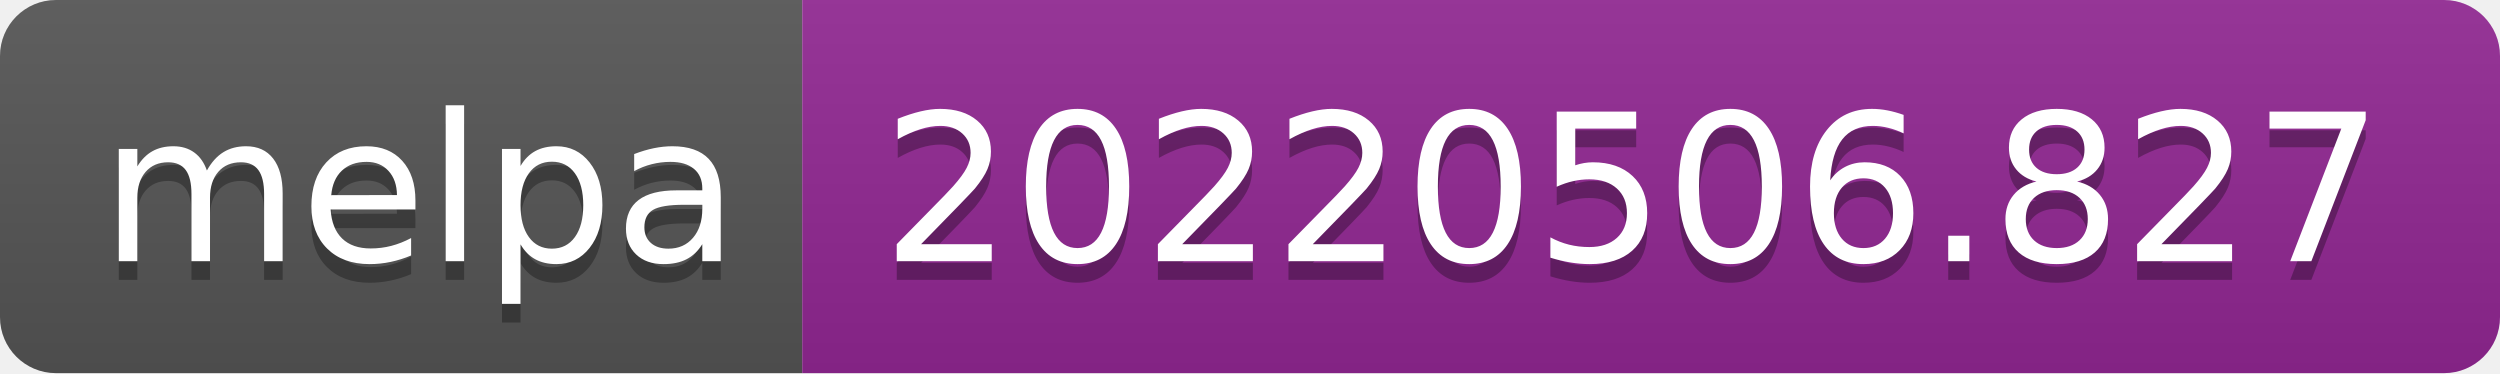
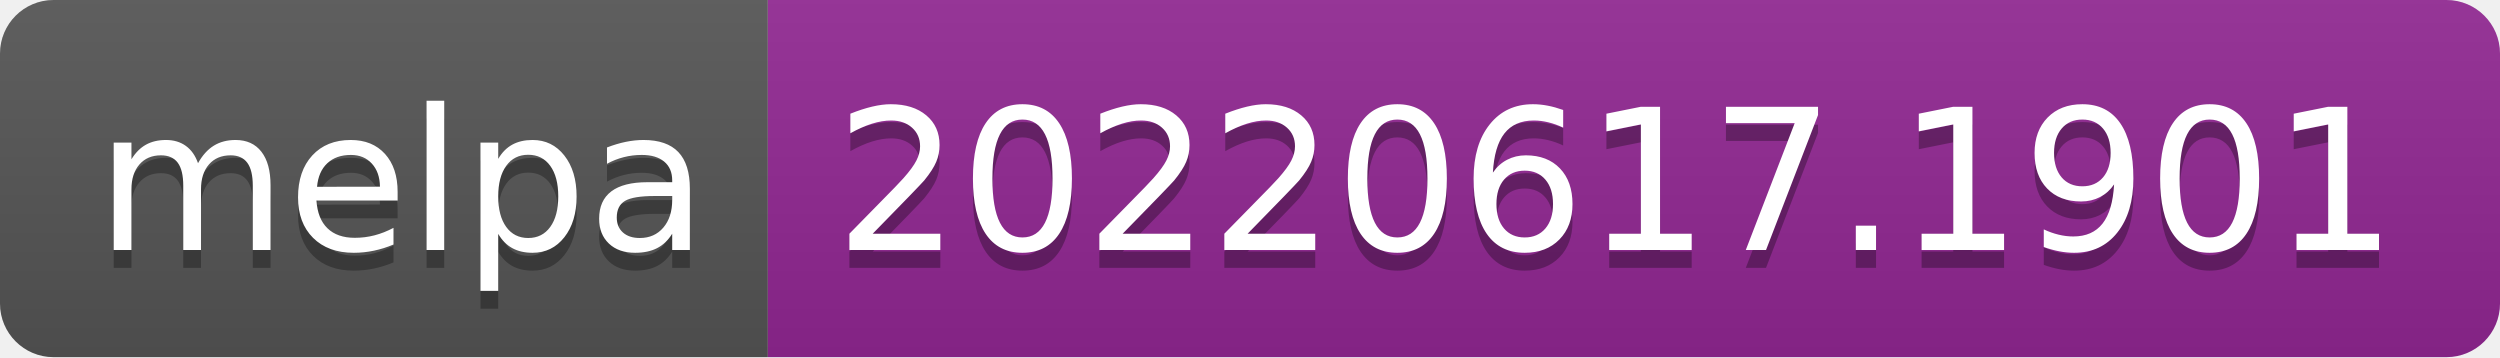
- <svg xmlns="http://www.w3.org/2000/svg" width="134" height="20" role="img" aria-label="melpa: 20220506.827">
+ <svg xmlns="http://www.w3.org/2000/svg" width="140" height="20" role="img" aria-label="melpa: 20220617.1901">
  <linearGradient id="s" x2="0" y2="100%">
    <stop offset="0" stop-color="#bbb" stop-opacity=".1" />
    <stop offset="1" stop-opacity=".1" />
  </linearGradient>
  <clipPath id="r">
-     <rect width="134" height="20" rx="3" fill="#fff" />
+     <rect width="140" height="20" rx="3" fill="#fff" />
  </clipPath>
  <g clip-path="url(#r)">
    <rect width="43" height="20" fill="#555" />
-     <rect x="43" width="91" height="20" fill="#922793" />
-     <rect width="134" height="20" fill="url(#s)" />
+     <rect x="43" width="97" height="20" fill="#922793" />
+     <rect width="140" height="20" fill="url(#s)" />
  </g>
  <g fill="#fff" text-anchor="middle" font-family="Verdana,Geneva,DejaVu Sans,sans-serif" text-rendering="geometricPrecision" font-size="110">
    <text aria-hidden="true" x="225" y="150" fill="#010101" fill-opacity=".3" transform="scale(.1)" textLength="330">melpa</text>
    <text x="225" y="140" transform="scale(.1)" fill="#fff" textLength="330">melpa</text>
-     <text aria-hidden="true" x="875" y="150" fill="#010101" fill-opacity=".3" transform="scale(.1)" textLength="810">20220506.827</text>
-     <text x="875" y="140" transform="scale(.1)" fill="#fff" textLength="810">20220506.827</text>
+     <text aria-hidden="true" x="905" y="150" fill="#010101" fill-opacity=".3" transform="scale(.1)" textLength="870">20220617.1901</text>
+     <text x="905" y="140" transform="scale(.1)" fill="#fff" textLength="870">20220617.1901</text>
  </g>
</svg>
